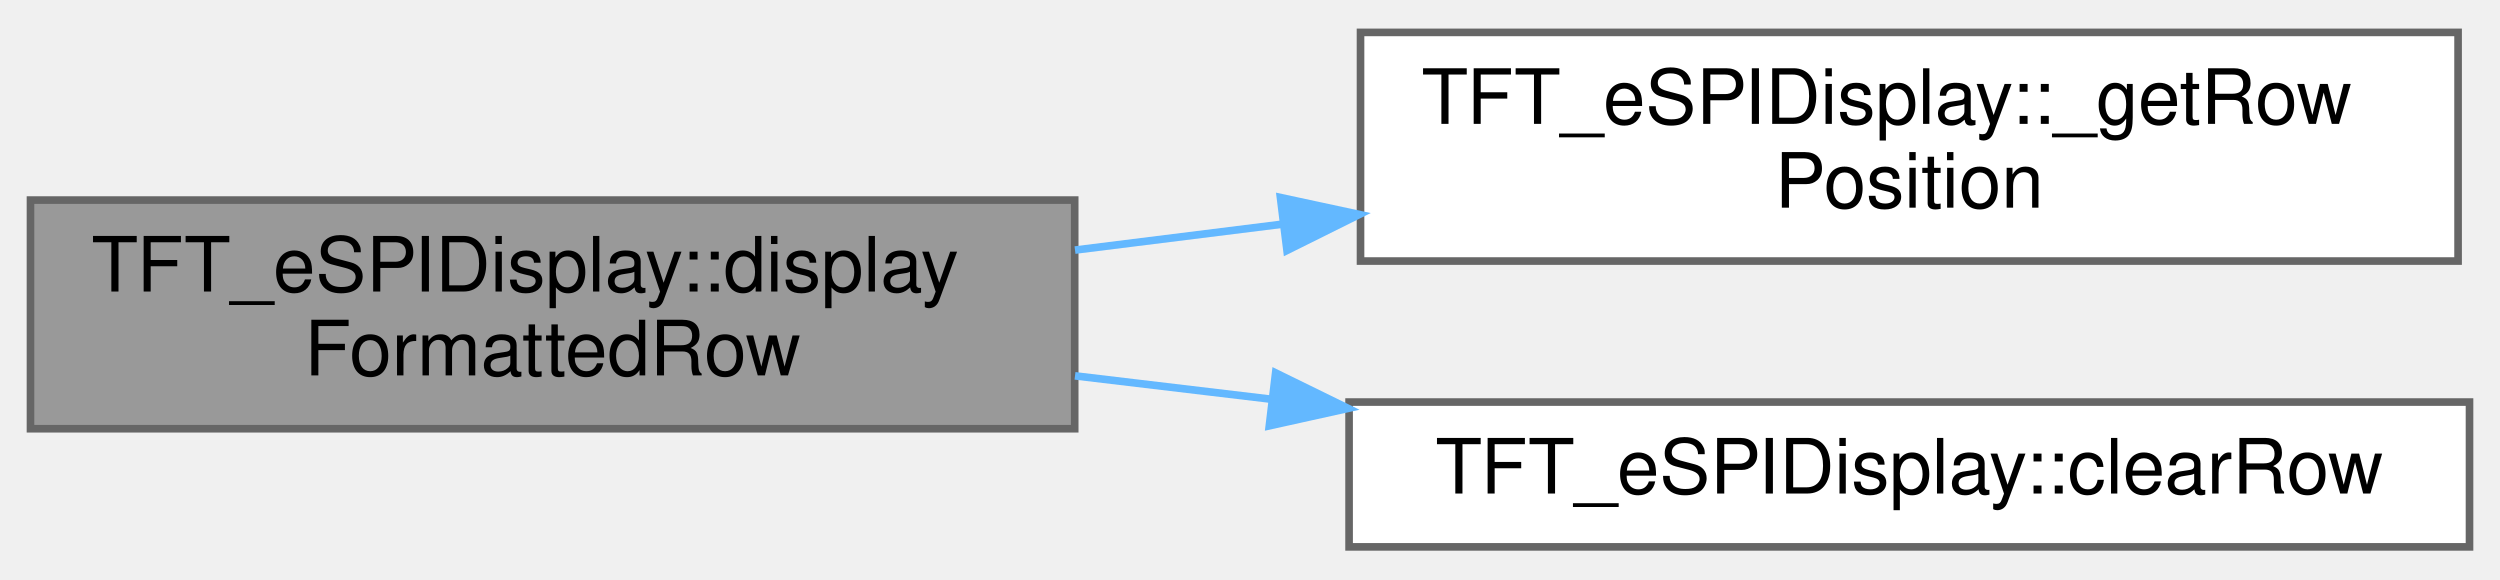
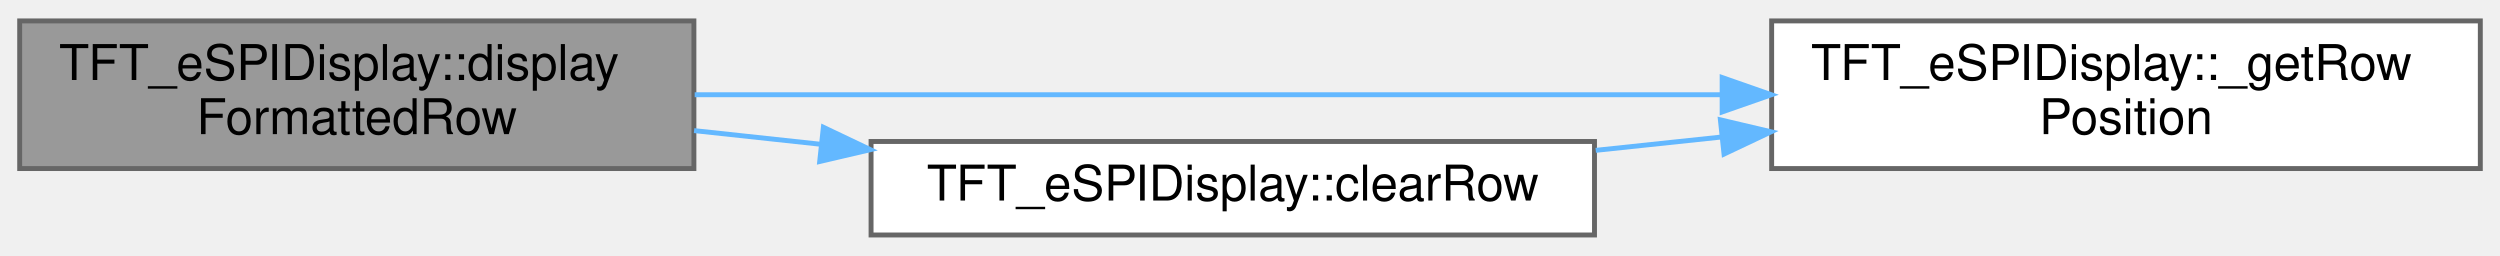
- <svg xmlns="http://www.w3.org/2000/svg" xmlns:xlink="http://www.w3.org/1999/xlink" width="328pt" height="76pt" viewBox="0.00 0.00 328.00 75.50">
-   <g id="graph0" class="graph" transform="scale(1 1) rotate(0) translate(4 71.5)">
+ <svg xmlns="http://www.w3.org/2000/svg" xmlns:xlink="http://www.w3.org/1999/xlink" width="508pt" height="52pt" viewBox="0.00 0.00 508.00 51.50">
+   <g id="graph0" class="graph" transform="scale(1 1) rotate(0) translate(4 47.5)">
    <g id="Node000001" class="node">
      <g id="a_Node000001">
        <a xlink:title="Display a row using formatting modifiers.">
-           <polygon fill="#999999" stroke="#666666" points="137,-45.5 0,-45.5 0,-15.5 137,-15.5 137,-45.5" />
-           <text text-anchor="start" x="8" y="-33.5" font-family="Helvetica,sans-Serif" font-size="10.00">TFT_eSPIDisplay::display</text>
-           <text text-anchor="middle" x="68.5" y="-22.5" font-family="Helvetica,sans-Serif" font-size="10.00">FormattedRow</text>
+           <polygon fill="#999999" stroke="#666666" points="137,-43.5 0,-43.5 0,-13.5 137,-13.5 137,-43.5" />
+           <text text-anchor="start" x="8" y="-31.5" font-family="Helvetica,sans-Serif" font-size="10.00">TFT_eSPIDisplay::display</text>
+           <text text-anchor="middle" x="68.5" y="-20.5" font-family="Helvetica,sans-Serif" font-size="10.00">FormattedRow</text>
        </a>
      </g>
    </g>
    <g id="Node000002" class="node">
      <g id="a_Node000002">
        <a xlink:href="classTFT__eSPIDisplay.html#afcbf3673396a684fd540bc75214719a3" target="_top" xlink:title="Get the X/Y coordinates to draw the specified row, starting at the specified column.">
-           <polygon fill="white" stroke="#666666" points="318.5,-67.5 174.5,-67.5 174.5,-37.5 318.5,-37.5 318.5,-67.5" />
-           <text text-anchor="start" x="182.5" y="-55.5" font-family="Helvetica,sans-Serif" font-size="10.00">TFT_eSPIDisplay::_getRow</text>
-           <text text-anchor="middle" x="246.5" y="-44.5" font-family="Helvetica,sans-Serif" font-size="10.00">Position</text>
+           <polygon fill="white" stroke="#666666" points="500,-43.5 356,-43.5 356,-13.5 500,-13.5 500,-43.5" />
+           <text text-anchor="start" x="364" y="-31.5" font-family="Helvetica,sans-Serif" font-size="10.00">TFT_eSPIDisplay::_getRow</text>
+           <text text-anchor="middle" x="428" y="-20.5" font-family="Helvetica,sans-Serif" font-size="10.00">Position</text>
        </a>
      </g>
    </g>
    <g id="edge1_Node000001_Node000002" class="edge">
      <g id="a_edge1_Node000001_Node000002">
        <a xlink:title=" ">
-           <path fill="none" stroke="#63b8ff" d="M137.04,-38.94C145.92,-40.05 155.09,-41.2 164.16,-42.33" />
-           <polygon fill="#63b8ff" stroke="#63b8ff" points="163.99,-45.84 174.34,-43.61 164.85,-38.89 163.99,-45.84" />
+           <path fill="none" stroke="#63b8ff" d="M137.16,-28.5C196.41,-28.5 282.65,-28.5 345.64,-28.5" />
+           <polygon fill="#63b8ff" stroke="#63b8ff" points="345.94,-32 355.94,-28.5 345.94,-25 345.94,-32" />
        </a>
      </g>
    </g>
    <g id="Node000003" class="node">
      <g id="a_Node000003">
        <a xlink:href="classTFT__eSPIDisplay.html#a0d8317643dddb535369abd48de8bdbda" target="_top" xlink:title="Clear the specified row.">
          <polygon fill="white" stroke="#666666" points="320,-19 173,-19 173,0 320,0 320,-19" />
          <text text-anchor="middle" x="246.5" y="-7" font-family="Helvetica,sans-Serif" font-size="10.00">TFT_eSPIDisplay::clearRow</text>
        </a>
      </g>
    </g>
    <g id="edge2_Node000001_Node000003" class="edge">
      <g id="a_edge2_Node000001_Node000003">
        <a xlink:title=" ">
-           <path fill="none" stroke="#63b8ff" d="M137.04,-22.44C145.47,-21.43 154.17,-20.4 162.8,-19.37" />
-           <polygon fill="#63b8ff" stroke="#63b8ff" points="163.36,-22.83 172.87,-18.17 162.53,-15.88 163.36,-22.83" />
+           <path fill="none" stroke="#63b8ff" d="M137.04,-21.21C145.47,-20.3 154.17,-19.36 162.8,-18.43" />
+           <polygon fill="#63b8ff" stroke="#63b8ff" points="163.31,-21.89 172.87,-17.34 162.56,-14.93 163.31,-21.89" />
+         </a>
+       </g>
+     </g>
+     <g id="edge3_Node000003_Node000002" class="edge">
+       <g id="a_edge3_Node000003_Node000002">
+         <a xlink:title=" ">
+           <path fill="none" stroke="#63b8ff" d="M320.25,-17.2C328.7,-18.1 337.36,-19.01 345.92,-19.92" />
+           <polygon fill="#63b8ff" stroke="#63b8ff" points="345.58,-23.4 355.89,-20.97 346.32,-16.44 345.58,-23.4" />
        </a>
      </g>
    </g>
  </g>
</svg>
